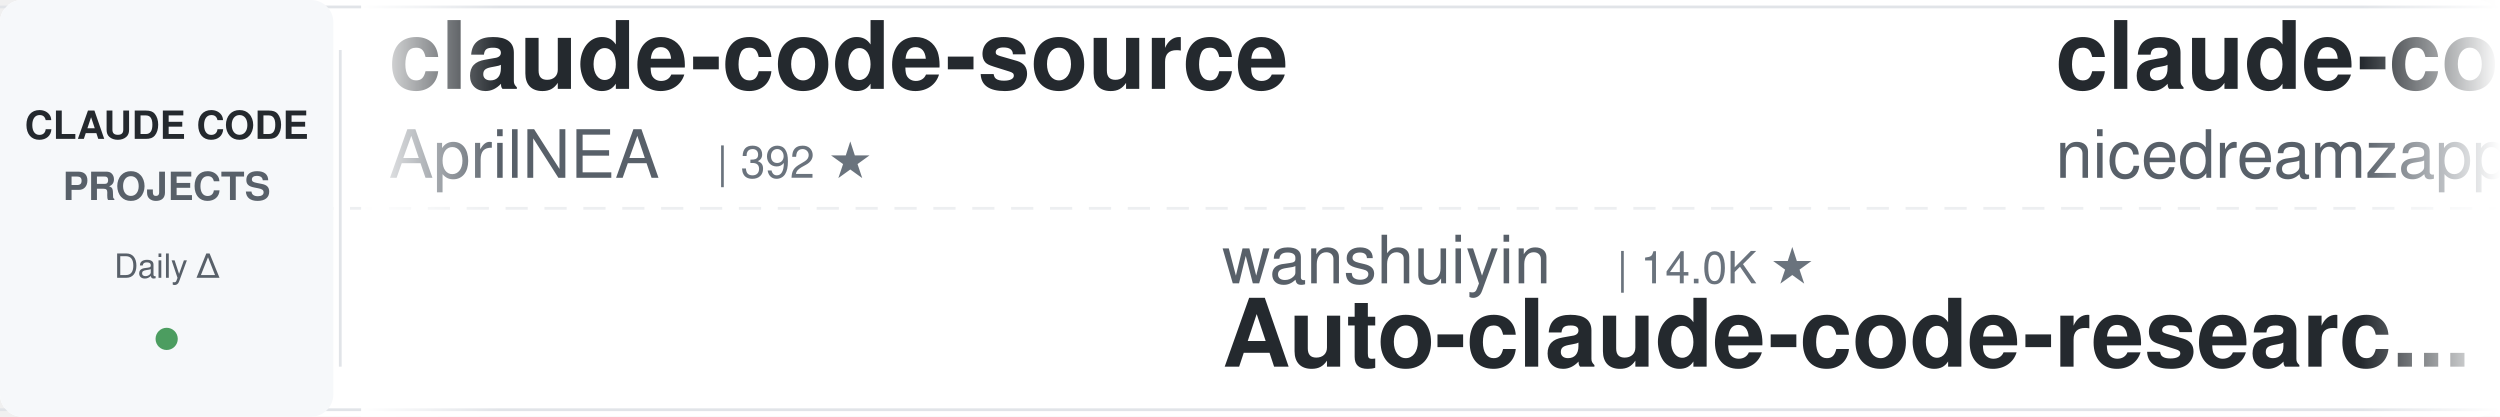
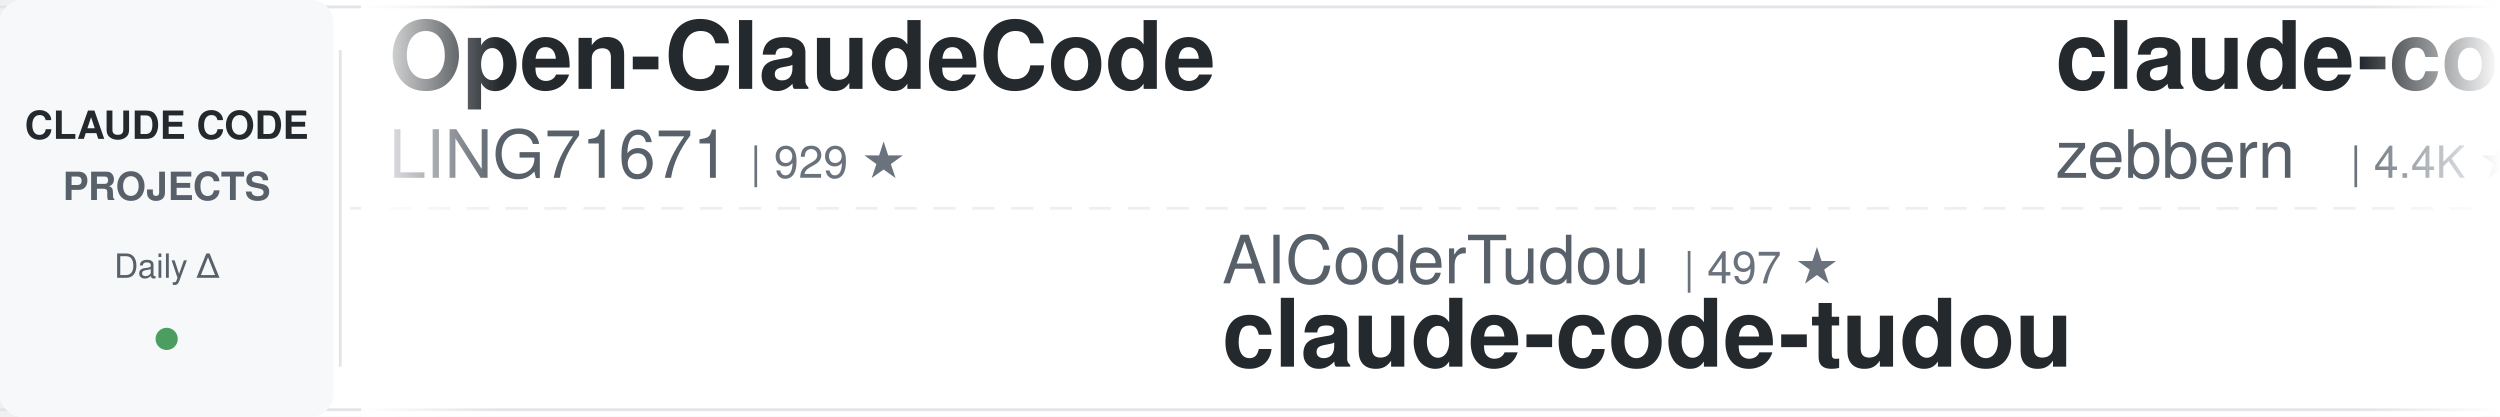
<svg xmlns="http://www.w3.org/2000/svg" width="900" height="150">
  <defs>
    <linearGradient id="leftFade" x1="0%" y1="0%" x2="100%" y2="0%">
      <stop offset="0%" style="stop-color:#ffffff;stop-opacity:1" />
      <stop offset="100%" style="stop-color:#ffffff;stop-opacity:0" />
    </linearGradient>
    <linearGradient id="rightFade" x1="0%" y1="0%" x2="100%" y2="0%">
      <stop offset="0%" style="stop-color:#ffffff;stop-opacity:0" />
      <stop offset="100%" style="stop-color:#ffffff;stop-opacity:1" />
    </linearGradient>
  </defs>
  <rect width="900" height="150" fill="#ffffff" rx="8" />
  <rect x="0" y="2" width="900" height="1" fill="#e1e4e8" />
  <rect x="0" y="147" width="900" height="1" fill="#e1e4e8" />
  <line x1="0" y1="75" x2="900" y2="75" stroke="#e1e4e8" stroke-width="1" stroke-dasharray="8 6" opacity="0.6" />
  <rect x="0" y="0" width="120" height="150" fill="#f6f8fa" rx="8" />
  <text x="60" y="50" font-family="-apple-system, BlinkMacSystemFont, 'Segoe UI', Helvetica, Arial, sans-serif" font-size="14" font-weight="600" fill="#24292e" text-anchor="middle">CLAUDE CODE</text>
  <text x="60" y="72" font-family="-apple-system, BlinkMacSystemFont, 'Segoe UI', Helvetica, Arial, sans-serif" font-size="14" font-weight="600" fill="#586069" text-anchor="middle">PROJECTS</text>
  <text x="60" y="100" font-family="-apple-system, BlinkMacSystemFont, 'Segoe UI', Helvetica, Arial, sans-serif" font-size="12" font-weight="500" fill="#586069" text-anchor="middle">Daily Δ</text>
  <circle cx="60" cy="122" r="4" fill="#22863a" opacity="0.8" />
  <rect x="122" y="18" width="1" height="114" fill="#e1e4e8" />
  <clipPath id="tickerClip">
    <rect x="130" y="0" width="770" height="150" />
  </clipPath>
  <g clip-path="url(#tickerClip)">
    <g id="tickerItems">
      <animateTransform attributeName="transform" attributeType="XML" type="translate" from="0 0" to="-3000 0" dur="54s" repeatCount="indefinite" />
      <g transform="translate(0, 0)">
-         <text x="140" y="32" font-family="-apple-system, BlinkMacSystemFont, 'Segoe UI', Helvetica, Arial, sans-serif" font-size="34" font-weight="600" fill="#24292e">claude-code-source</text>
-         <text x="140" y="64" font-family="-apple-system, BlinkMacSystemFont, 'Segoe UI', Helvetica, Arial, sans-serif" font-size="24" font-weight="400" fill="#586069">AprilNEA</text>
-         <text x="258" y="64" font-family="-apple-system, BlinkMacSystemFont, 'Segoe UI', Helvetica, Arial, sans-serif" font-size="16" font-weight="500" fill="#6a737d">| 392 ★</text>
+         <text x="140" y="32" font-family="-apple-system, BlinkMacSystemFont, 'Segoe UI', Helvetica, Arial, sans-serif" font-size="34" font-weight="600" fill="#24292e">Open-ClaudeCode</text>
+         <text x="140" y="64" font-family="-apple-system, BlinkMacSystemFont, 'Segoe UI', Helvetica, Arial, sans-serif" font-size="24" font-weight="400" fill="#586069">LING71671</text>
+         <text x="270" y="64" font-family="-apple-system, BlinkMacSystemFont, 'Segoe UI', Helvetica, Arial, sans-serif" font-size="16" font-weight="500" fill="#6a737d">| 929 ★</text>
      </g>
      <g transform="translate(300, 0)">
-         <text x="140" y="102" font-family="-apple-system, BlinkMacSystemFont, 'Segoe UI', Helvetica, Arial, sans-serif" font-size="24" font-weight="400" fill="#586069">wanshuiyin</text>
-         <text x="282" y="102" font-family="-apple-system, BlinkMacSystemFont, 'Segoe UI', Helvetica, Arial, sans-serif" font-size="16" font-weight="500" fill="#6a737d">| 14.0K ★</text>
-         <text x="140" y="132" font-family="-apple-system, BlinkMacSystemFont, 'Segoe UI', Helvetica, Arial, sans-serif" font-size="34" font-weight="600" fill="#24292e">Auto-claude-code-researc...</text>
+         <text x="140" y="102" font-family="-apple-system, BlinkMacSystemFont, 'Segoe UI', Helvetica, Arial, sans-serif" font-size="24" font-weight="400" fill="#586069">AICoderTudou</text>
+         <text x="306" y="102" font-family="-apple-system, BlinkMacSystemFont, 'Segoe UI', Helvetica, Arial, sans-serif" font-size="16" font-weight="500" fill="#6a737d">| 497 ★</text>
+         <text x="140" y="132" font-family="-apple-system, BlinkMacSystemFont, 'Segoe UI', Helvetica, Arial, sans-serif" font-size="34" font-weight="600" fill="#24292e">claude-code-tudou</text>
      </g>
      <g transform="translate(600, 0)">
-         <text x="140" y="32" font-family="-apple-system, BlinkMacSystemFont, 'Segoe UI', Helvetica, Arial, sans-serif" font-size="34" font-weight="600" fill="#24292e">claude-code-local</text>
-         <text x="140" y="64" font-family="-apple-system, BlinkMacSystemFont, 'Segoe UI', Helvetica, Arial, sans-serif" font-size="24" font-weight="400" fill="#586069">nicedreamzapp</text>
-         <text x="318" y="64" font-family="-apple-system, BlinkMacSystemFont, 'Segoe UI', Helvetica, Arial, sans-serif" font-size="16" font-weight="500" fill="#6a737d">| 3.0K ★</text>
+         <text x="140" y="32" font-family="-apple-system, BlinkMacSystemFont, 'Segoe UI', Helvetica, Arial, sans-serif" font-size="34" font-weight="600" fill="#24292e">claude-code-guide</text>
+         <text x="140" y="64" font-family="-apple-system, BlinkMacSystemFont, 'Segoe UI', Helvetica, Arial, sans-serif" font-size="24" font-weight="400" fill="#586069">zebbern</text>
+         <text x="246" y="64" font-family="-apple-system, BlinkMacSystemFont, 'Segoe UI', Helvetica, Arial, sans-serif" font-size="16" font-weight="500" fill="#6a737d">| 4.4K ★</text>
      </g>
      <g transform="translate(900, 0)">
-         <text x="140" y="102" font-family="-apple-system, BlinkMacSystemFont, 'Segoe UI', Helvetica, Arial, sans-serif" font-size="24" font-weight="400" fill="#586069">ponponon</text>
-         <text x="258" y="102" font-family="-apple-system, BlinkMacSystemFont, 'Segoe UI', Helvetica, Arial, sans-serif" font-size="16" font-weight="500" fill="#6a737d">| 2.3K ★</text>
-         <text x="140" y="132" font-family="-apple-system, BlinkMacSystemFont, 'Segoe UI', Helvetica, Arial, sans-serif" font-size="34" font-weight="600" fill="#24292e">claude_code_src</text>
+         <text x="140" y="102" font-family="-apple-system, BlinkMacSystemFont, 'Segoe UI', Helvetica, Arial, sans-serif" font-size="24" font-weight="400" fill="#586069">huangserva</text>
+         <text x="282" y="102" font-family="-apple-system, BlinkMacSystemFont, 'Segoe UI', Helvetica, Arial, sans-serif" font-size="16" font-weight="500" fill="#6a737d">| 621 ★</text>
+         <text x="140" y="132" font-family="-apple-system, BlinkMacSystemFont, 'Segoe UI', Helvetica, Arial, sans-serif" font-size="34" font-weight="600" fill="#24292e">claude-code-cli</text>
      </g>
      <g transform="translate(1200, 0)">
-         <text x="140" y="32" font-family="-apple-system, BlinkMacSystemFont, 'Segoe UI', Helvetica, Arial, sans-serif" font-size="34" font-weight="600" fill="#24292e">skills</text>
-         <text x="140" y="64" font-family="-apple-system, BlinkMacSystemFont, 'Segoe UI', Helvetica, Arial, sans-serif" font-size="24" font-weight="400" fill="#586069">anthropics</text>
-         <text x="282" y="64" font-family="-apple-system, BlinkMacSystemFont, 'Segoe UI', Helvetica, Arial, sans-serif" font-size="16" font-weight="500" fill="#6a737d">| 165.1K ★</text>
+         <text x="140" y="32" font-family="-apple-system, BlinkMacSystemFont, 'Segoe UI', Helvetica, Arial, sans-serif" font-size="34" font-weight="600" fill="#24292e">claude-code-skills</text>
+         <text x="140" y="64" font-family="-apple-system, BlinkMacSystemFont, 'Segoe UI', Helvetica, Arial, sans-serif" font-size="24" font-weight="400" fill="#586069">daymade</text>
+         <text x="246" y="64" font-family="-apple-system, BlinkMacSystemFont, 'Segoe UI', Helvetica, Arial, sans-serif" font-size="16" font-weight="500" fill="#6a737d">| 1.3K ★</text>
      </g>
      <g transform="translate(1500, 0)">
-         <text x="140" y="102" font-family="-apple-system, BlinkMacSystemFont, 'Segoe UI', Helvetica, Arial, sans-serif" font-size="24" font-weight="400" fill="#586069">rohitg00</text>
-         <text x="258" y="102" font-family="-apple-system, BlinkMacSystemFont, 'Segoe UI', Helvetica, Arial, sans-serif" font-size="16" font-weight="500" fill="#6a737d">| 2.4K ★</text>
-         <text x="140" y="132" font-family="-apple-system, BlinkMacSystemFont, 'Segoe UI', Helvetica, Arial, sans-serif" font-size="34" font-weight="600" fill="#24292e">awesome-claude-code-tool...</text>
+         <text x="140" y="102" font-family="-apple-system, BlinkMacSystemFont, 'Segoe UI', Helvetica, Arial, sans-serif" font-size="24" font-weight="400" fill="#586069">xu-xiang</text>
+         <text x="258" y="102" font-family="-apple-system, BlinkMacSystemFont, 'Segoe UI', Helvetica, Arial, sans-serif" font-size="16" font-weight="500" fill="#6a737d">| 1.8K ★</text>
+         <text x="140" y="132" font-family="-apple-system, BlinkMacSystemFont, 'Segoe UI', Helvetica, Arial, sans-serif" font-size="34" font-weight="600" fill="#24292e">everything-claude-code-z...</text>
      </g>
      <g transform="translate(1800, 0)">
-         <text x="140" y="32" font-family="-apple-system, BlinkMacSystemFont, 'Segoe UI', Helvetica, Arial, sans-serif" font-size="34" font-weight="600" fill="#24292e">Claude-Code-Source-Study</text>
-         <text x="140" y="64" font-family="-apple-system, BlinkMacSystemFont, 'Segoe UI', Helvetica, Arial, sans-serif" font-size="24" font-weight="400" fill="#586069">luyao618</text>
-         <text x="258" y="64" font-family="-apple-system, BlinkMacSystemFont, 'Segoe UI', Helvetica, Arial, sans-serif" font-size="16" font-weight="500" fill="#6a737d">| 1.6K ★</text>
+         <text x="140" y="32" font-family="-apple-system, BlinkMacSystemFont, 'Segoe UI', Helvetica, Arial, sans-serif" font-size="34" font-weight="600" fill="#24292e">claude-code-action</text>
+         <text x="140" y="64" font-family="-apple-system, BlinkMacSystemFont, 'Segoe UI', Helvetica, Arial, sans-serif" font-size="24" font-weight="400" fill="#586069">anthropics</text>
+         <text x="282" y="64" font-family="-apple-system, BlinkMacSystemFont, 'Segoe UI', Helvetica, Arial, sans-serif" font-size="16" font-weight="500" fill="#6a737d">| 8.5K ★</text>
      </g>
      <g transform="translate(2100, 0)">
-         <text x="140" y="102" font-family="-apple-system, BlinkMacSystemFont, 'Segoe UI', Helvetica, Arial, sans-serif" font-size="24" font-weight="400" fill="#586069">huangjia2019</text>
-         <text x="306" y="102" font-family="-apple-system, BlinkMacSystemFont, 'Segoe UI', Helvetica, Arial, sans-serif" font-size="16" font-weight="500" fill="#6a737d">| 1.0K ★</text>
-         <text x="140" y="132" font-family="-apple-system, BlinkMacSystemFont, 'Segoe UI', Helvetica, Arial, sans-serif" font-size="34" font-weight="600" fill="#24292e">claude-code-engineering</text>
+         <text x="140" y="102" font-family="-apple-system, BlinkMacSystemFont, 'Segoe UI', Helvetica, Arial, sans-serif" font-size="24" font-weight="400" fill="#586069">liuup</text>
+         <text x="222" y="102" font-family="-apple-system, BlinkMacSystemFont, 'Segoe UI', Helvetica, Arial, sans-serif" font-size="16" font-weight="500" fill="#6a737d">| 3.7K ★</text>
+         <text x="140" y="132" font-family="-apple-system, BlinkMacSystemFont, 'Segoe UI', Helvetica, Arial, sans-serif" font-size="34" font-weight="600" fill="#24292e">claude-code-analysis</text>
      </g>
      <g transform="translate(2400, 0)">
-         <text x="140" y="32" font-family="-apple-system, BlinkMacSystemFont, 'Segoe UI', Helvetica, Arial, sans-serif" font-size="34" font-weight="600" fill="#24292e">claude-code-proxy</text>
-         <text x="140" y="64" font-family="-apple-system, BlinkMacSystemFont, 'Segoe UI', Helvetica, Arial, sans-serif" font-size="24" font-weight="400" fill="#586069">1rgs</text>
-         <text x="210" y="64" font-family="-apple-system, BlinkMacSystemFont, 'Segoe UI', Helvetica, Arial, sans-serif" font-size="16" font-weight="500" fill="#6a737d">| 3.7K ★</text>
+         <text x="140" y="32" font-family="-apple-system, BlinkMacSystemFont, 'Segoe UI', Helvetica, Arial, sans-serif" font-size="34" font-weight="600" fill="#24292e">claude-code-cheat-sheet</text>
+         <text x="140" y="64" font-family="-apple-system, BlinkMacSystemFont, 'Segoe UI', Helvetica, Arial, sans-serif" font-size="24" font-weight="400" fill="#586069">Njengah</text>
+         <text x="246" y="64" font-family="-apple-system, BlinkMacSystemFont, 'Segoe UI', Helvetica, Arial, sans-serif" font-size="16" font-weight="500" fill="#6a737d">| 1.9K ★</text>
      </g>
      <g transform="translate(2700, 0)">
-         <text x="140" y="102" font-family="-apple-system, BlinkMacSystemFont, 'Segoe UI', Helvetica, Arial, sans-serif" font-size="24" font-weight="400" fill="#586069">SeemSeam</text>
-         <text x="258" y="102" font-family="-apple-system, BlinkMacSystemFont, 'Segoe UI', Helvetica, Arial, sans-serif" font-size="16" font-weight="500" fill="#6a737d">| 3.3K ★</text>
-         <text x="140" y="132" font-family="-apple-system, BlinkMacSystemFont, 'Segoe UI', Helvetica, Arial, sans-serif" font-size="34" font-weight="600" fill="#24292e">claude_codex_bridge</text>
+         <text x="140" y="102" font-family="-apple-system, BlinkMacSystemFont, 'Segoe UI', Helvetica, Arial, sans-serif" font-size="24" font-weight="400" fill="#586069">Yeachan-Heo</text>
+         <text x="294" y="102" font-family="-apple-system, BlinkMacSystemFont, 'Segoe UI', Helvetica, Arial, sans-serif" font-size="16" font-weight="500" fill="#6a737d">| 38.2K ★</text>
+         <text x="140" y="132" font-family="-apple-system, BlinkMacSystemFont, 'Segoe UI', Helvetica, Arial, sans-serif" font-size="34" font-weight="600" fill="#24292e">oh-my-claudecode</text>
      </g>
      <g transform="translate(3000, 0)">
-         <text x="140" y="32" font-family="-apple-system, BlinkMacSystemFont, 'Segoe UI', Helvetica, Arial, sans-serif" font-size="34" font-weight="600" fill="#24292e">claude-code-source</text>
-         <text x="140" y="64" font-family="-apple-system, BlinkMacSystemFont, 'Segoe UI', Helvetica, Arial, sans-serif" font-size="24" font-weight="400" fill="#586069">AprilNEA</text>
-         <text x="258" y="64" font-family="-apple-system, BlinkMacSystemFont, 'Segoe UI', Helvetica, Arial, sans-serif" font-size="16" font-weight="500" fill="#6a737d">| 392 ★</text>
+         <text x="140" y="32" font-family="-apple-system, BlinkMacSystemFont, 'Segoe UI', Helvetica, Arial, sans-serif" font-size="34" font-weight="600" fill="#24292e">Open-ClaudeCode</text>
+         <text x="140" y="64" font-family="-apple-system, BlinkMacSystemFont, 'Segoe UI', Helvetica, Arial, sans-serif" font-size="24" font-weight="400" fill="#586069">LING71671</text>
+         <text x="270" y="64" font-family="-apple-system, BlinkMacSystemFont, 'Segoe UI', Helvetica, Arial, sans-serif" font-size="16" font-weight="500" fill="#6a737d">| 929 ★</text>
      </g>
      <g transform="translate(3300, 0)">
-         <text x="140" y="102" font-family="-apple-system, BlinkMacSystemFont, 'Segoe UI', Helvetica, Arial, sans-serif" font-size="24" font-weight="400" fill="#586069">wanshuiyin</text>
-         <text x="282" y="102" font-family="-apple-system, BlinkMacSystemFont, 'Segoe UI', Helvetica, Arial, sans-serif" font-size="16" font-weight="500" fill="#6a737d">| 14.0K ★</text>
-         <text x="140" y="132" font-family="-apple-system, BlinkMacSystemFont, 'Segoe UI', Helvetica, Arial, sans-serif" font-size="34" font-weight="600" fill="#24292e">Auto-claude-code-researc...</text>
+         <text x="140" y="102" font-family="-apple-system, BlinkMacSystemFont, 'Segoe UI', Helvetica, Arial, sans-serif" font-size="24" font-weight="400" fill="#586069">AICoderTudou</text>
+         <text x="306" y="102" font-family="-apple-system, BlinkMacSystemFont, 'Segoe UI', Helvetica, Arial, sans-serif" font-size="16" font-weight="500" fill="#6a737d">| 497 ★</text>
+         <text x="140" y="132" font-family="-apple-system, BlinkMacSystemFont, 'Segoe UI', Helvetica, Arial, sans-serif" font-size="34" font-weight="600" fill="#24292e">claude-code-tudou</text>
      </g>
      <g transform="translate(3600, 0)">
-         <text x="140" y="32" font-family="-apple-system, BlinkMacSystemFont, 'Segoe UI', Helvetica, Arial, sans-serif" font-size="34" font-weight="600" fill="#24292e">claude-code-local</text>
-         <text x="140" y="64" font-family="-apple-system, BlinkMacSystemFont, 'Segoe UI', Helvetica, Arial, sans-serif" font-size="24" font-weight="400" fill="#586069">nicedreamzapp</text>
-         <text x="318" y="64" font-family="-apple-system, BlinkMacSystemFont, 'Segoe UI', Helvetica, Arial, sans-serif" font-size="16" font-weight="500" fill="#6a737d">| 3.0K ★</text>
+         <text x="140" y="32" font-family="-apple-system, BlinkMacSystemFont, 'Segoe UI', Helvetica, Arial, sans-serif" font-size="34" font-weight="600" fill="#24292e">claude-code-guide</text>
+         <text x="140" y="64" font-family="-apple-system, BlinkMacSystemFont, 'Segoe UI', Helvetica, Arial, sans-serif" font-size="24" font-weight="400" fill="#586069">zebbern</text>
+         <text x="246" y="64" font-family="-apple-system, BlinkMacSystemFont, 'Segoe UI', Helvetica, Arial, sans-serif" font-size="16" font-weight="500" fill="#6a737d">| 4.4K ★</text>
      </g>
      <g transform="translate(3900, 0)">
-         <text x="140" y="102" font-family="-apple-system, BlinkMacSystemFont, 'Segoe UI', Helvetica, Arial, sans-serif" font-size="24" font-weight="400" fill="#586069">ponponon</text>
-         <text x="258" y="102" font-family="-apple-system, BlinkMacSystemFont, 'Segoe UI', Helvetica, Arial, sans-serif" font-size="16" font-weight="500" fill="#6a737d">| 2.3K ★</text>
-         <text x="140" y="132" font-family="-apple-system, BlinkMacSystemFont, 'Segoe UI', Helvetica, Arial, sans-serif" font-size="34" font-weight="600" fill="#24292e">claude_code_src</text>
+         <text x="140" y="102" font-family="-apple-system, BlinkMacSystemFont, 'Segoe UI', Helvetica, Arial, sans-serif" font-size="24" font-weight="400" fill="#586069">huangserva</text>
+         <text x="282" y="102" font-family="-apple-system, BlinkMacSystemFont, 'Segoe UI', Helvetica, Arial, sans-serif" font-size="16" font-weight="500" fill="#6a737d">| 621 ★</text>
+         <text x="140" y="132" font-family="-apple-system, BlinkMacSystemFont, 'Segoe UI', Helvetica, Arial, sans-serif" font-size="34" font-weight="600" fill="#24292e">claude-code-cli</text>
      </g>
    </g>
  </g>
  <rect x="130" y="0" width="50" height="150" fill="url(#leftFade)" />
  <rect x="850" y="0" width="50" height="150" fill="url(#rightFade)" />
</svg>
